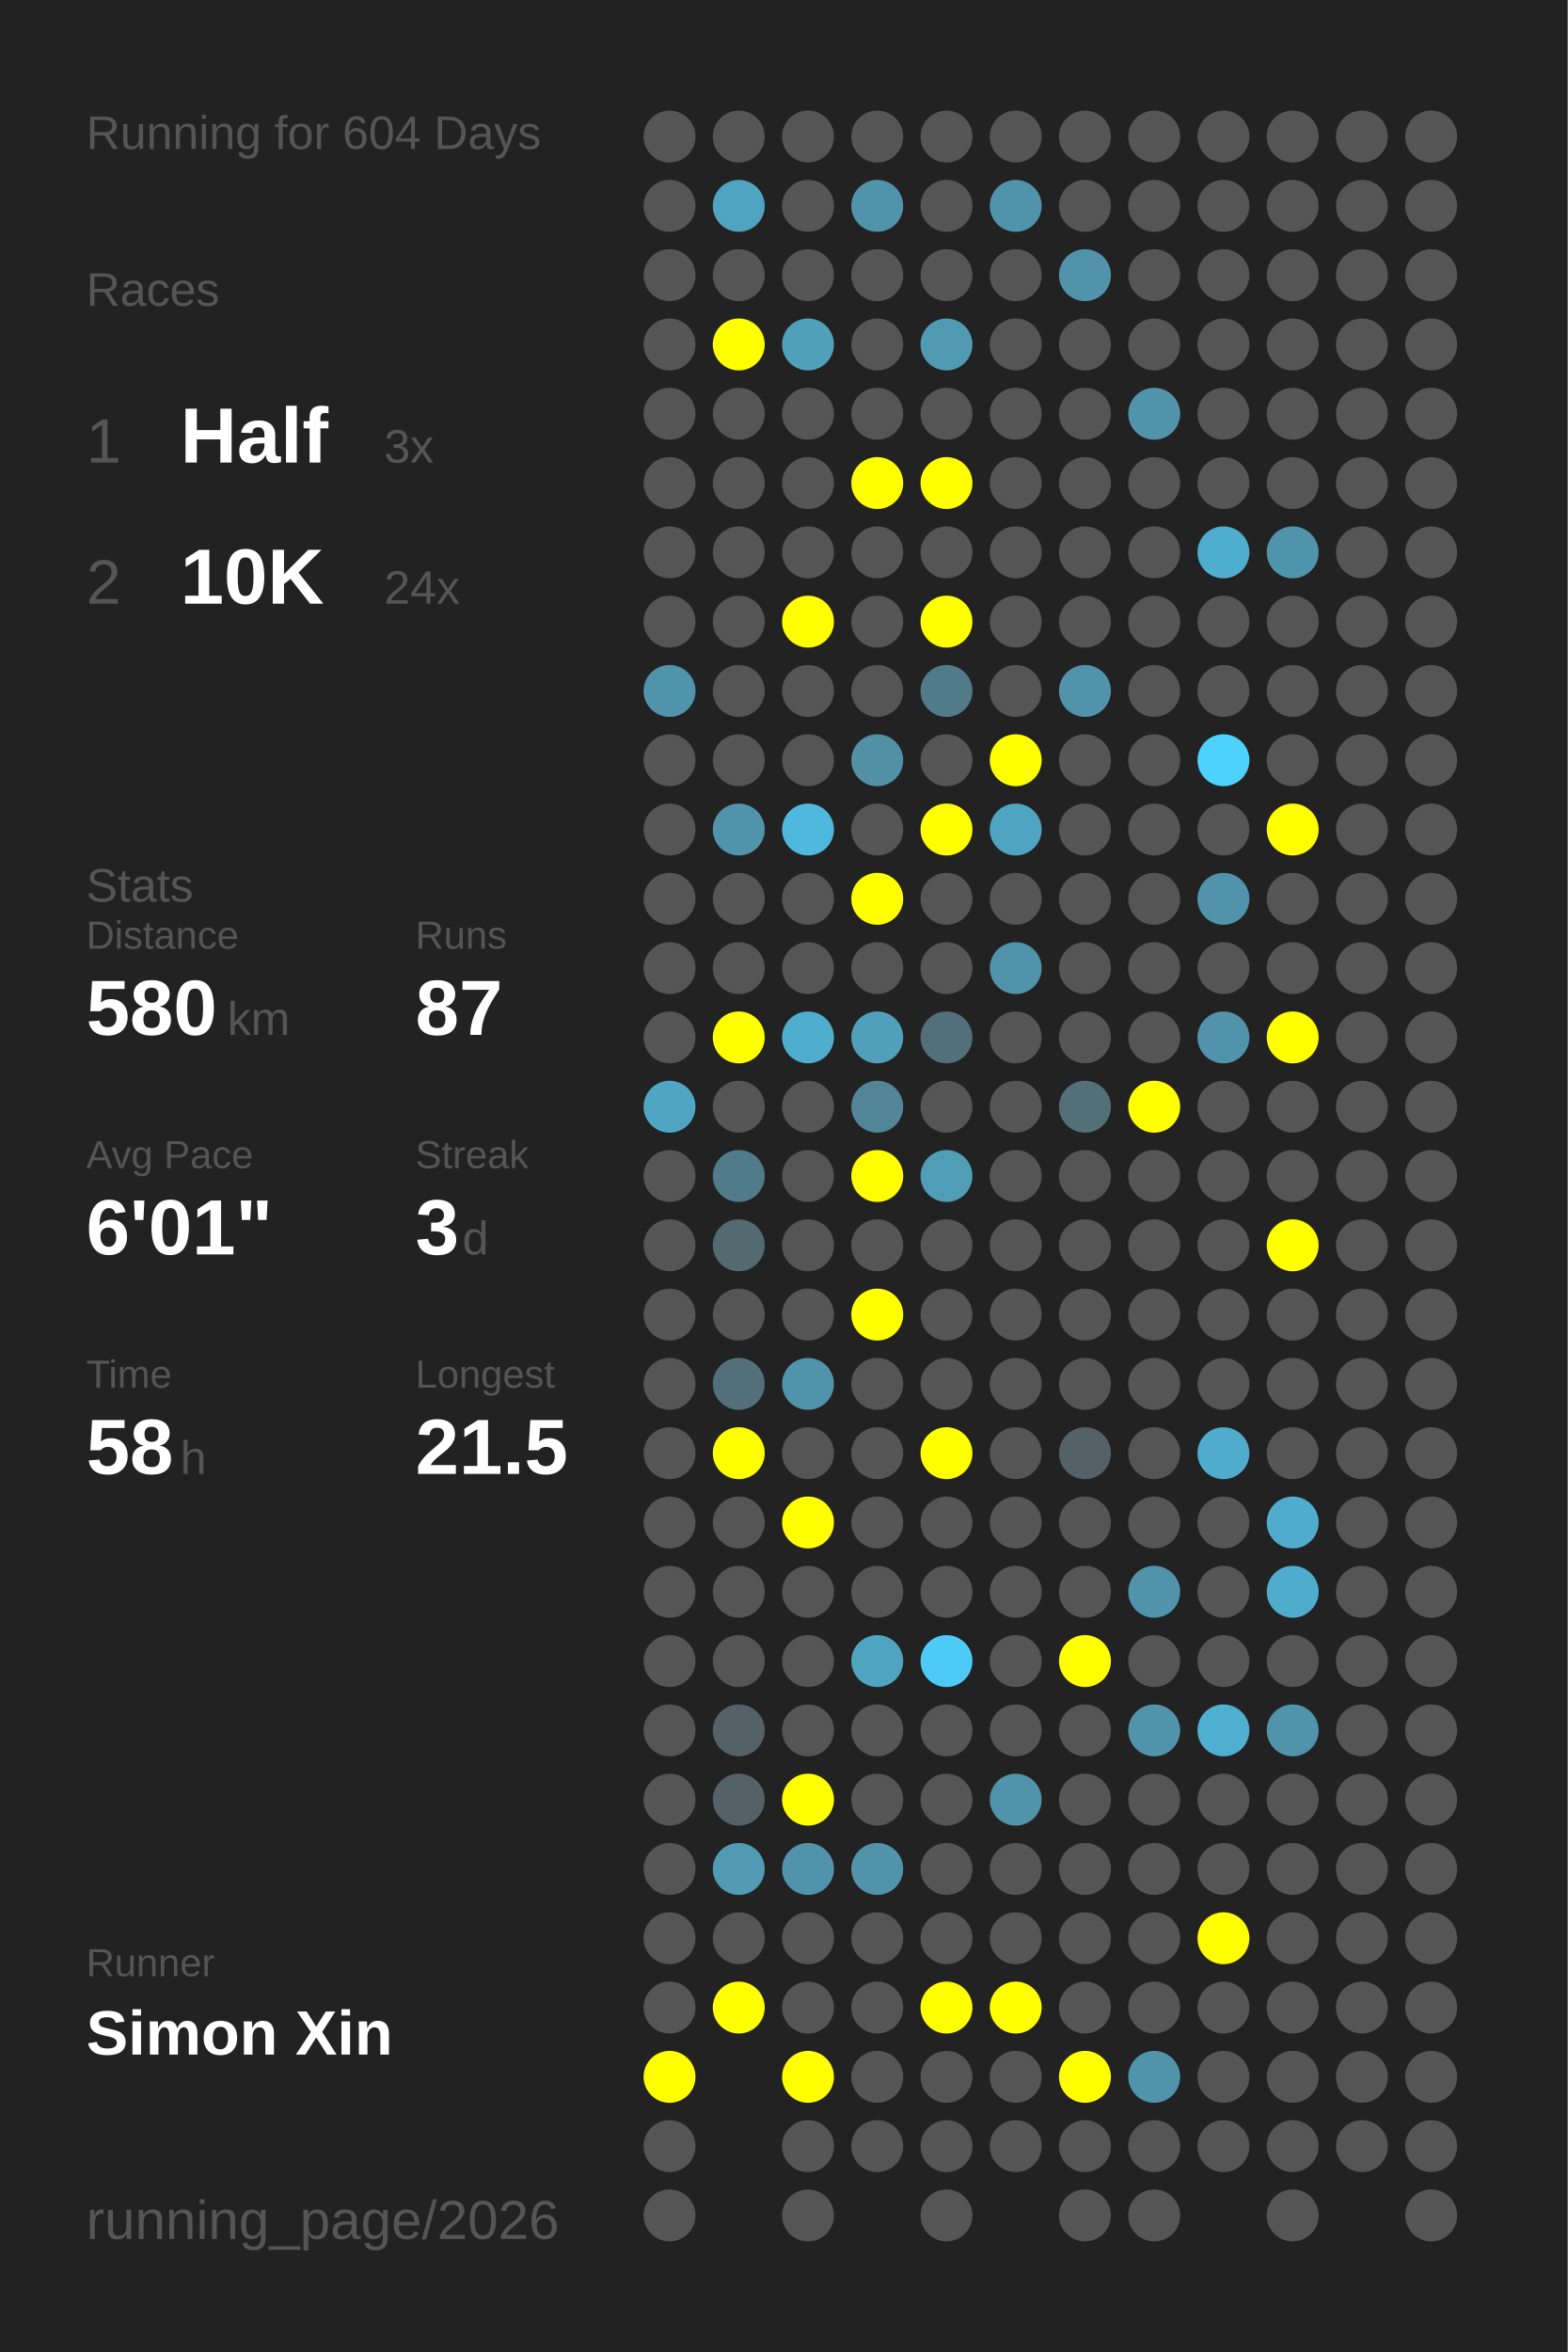
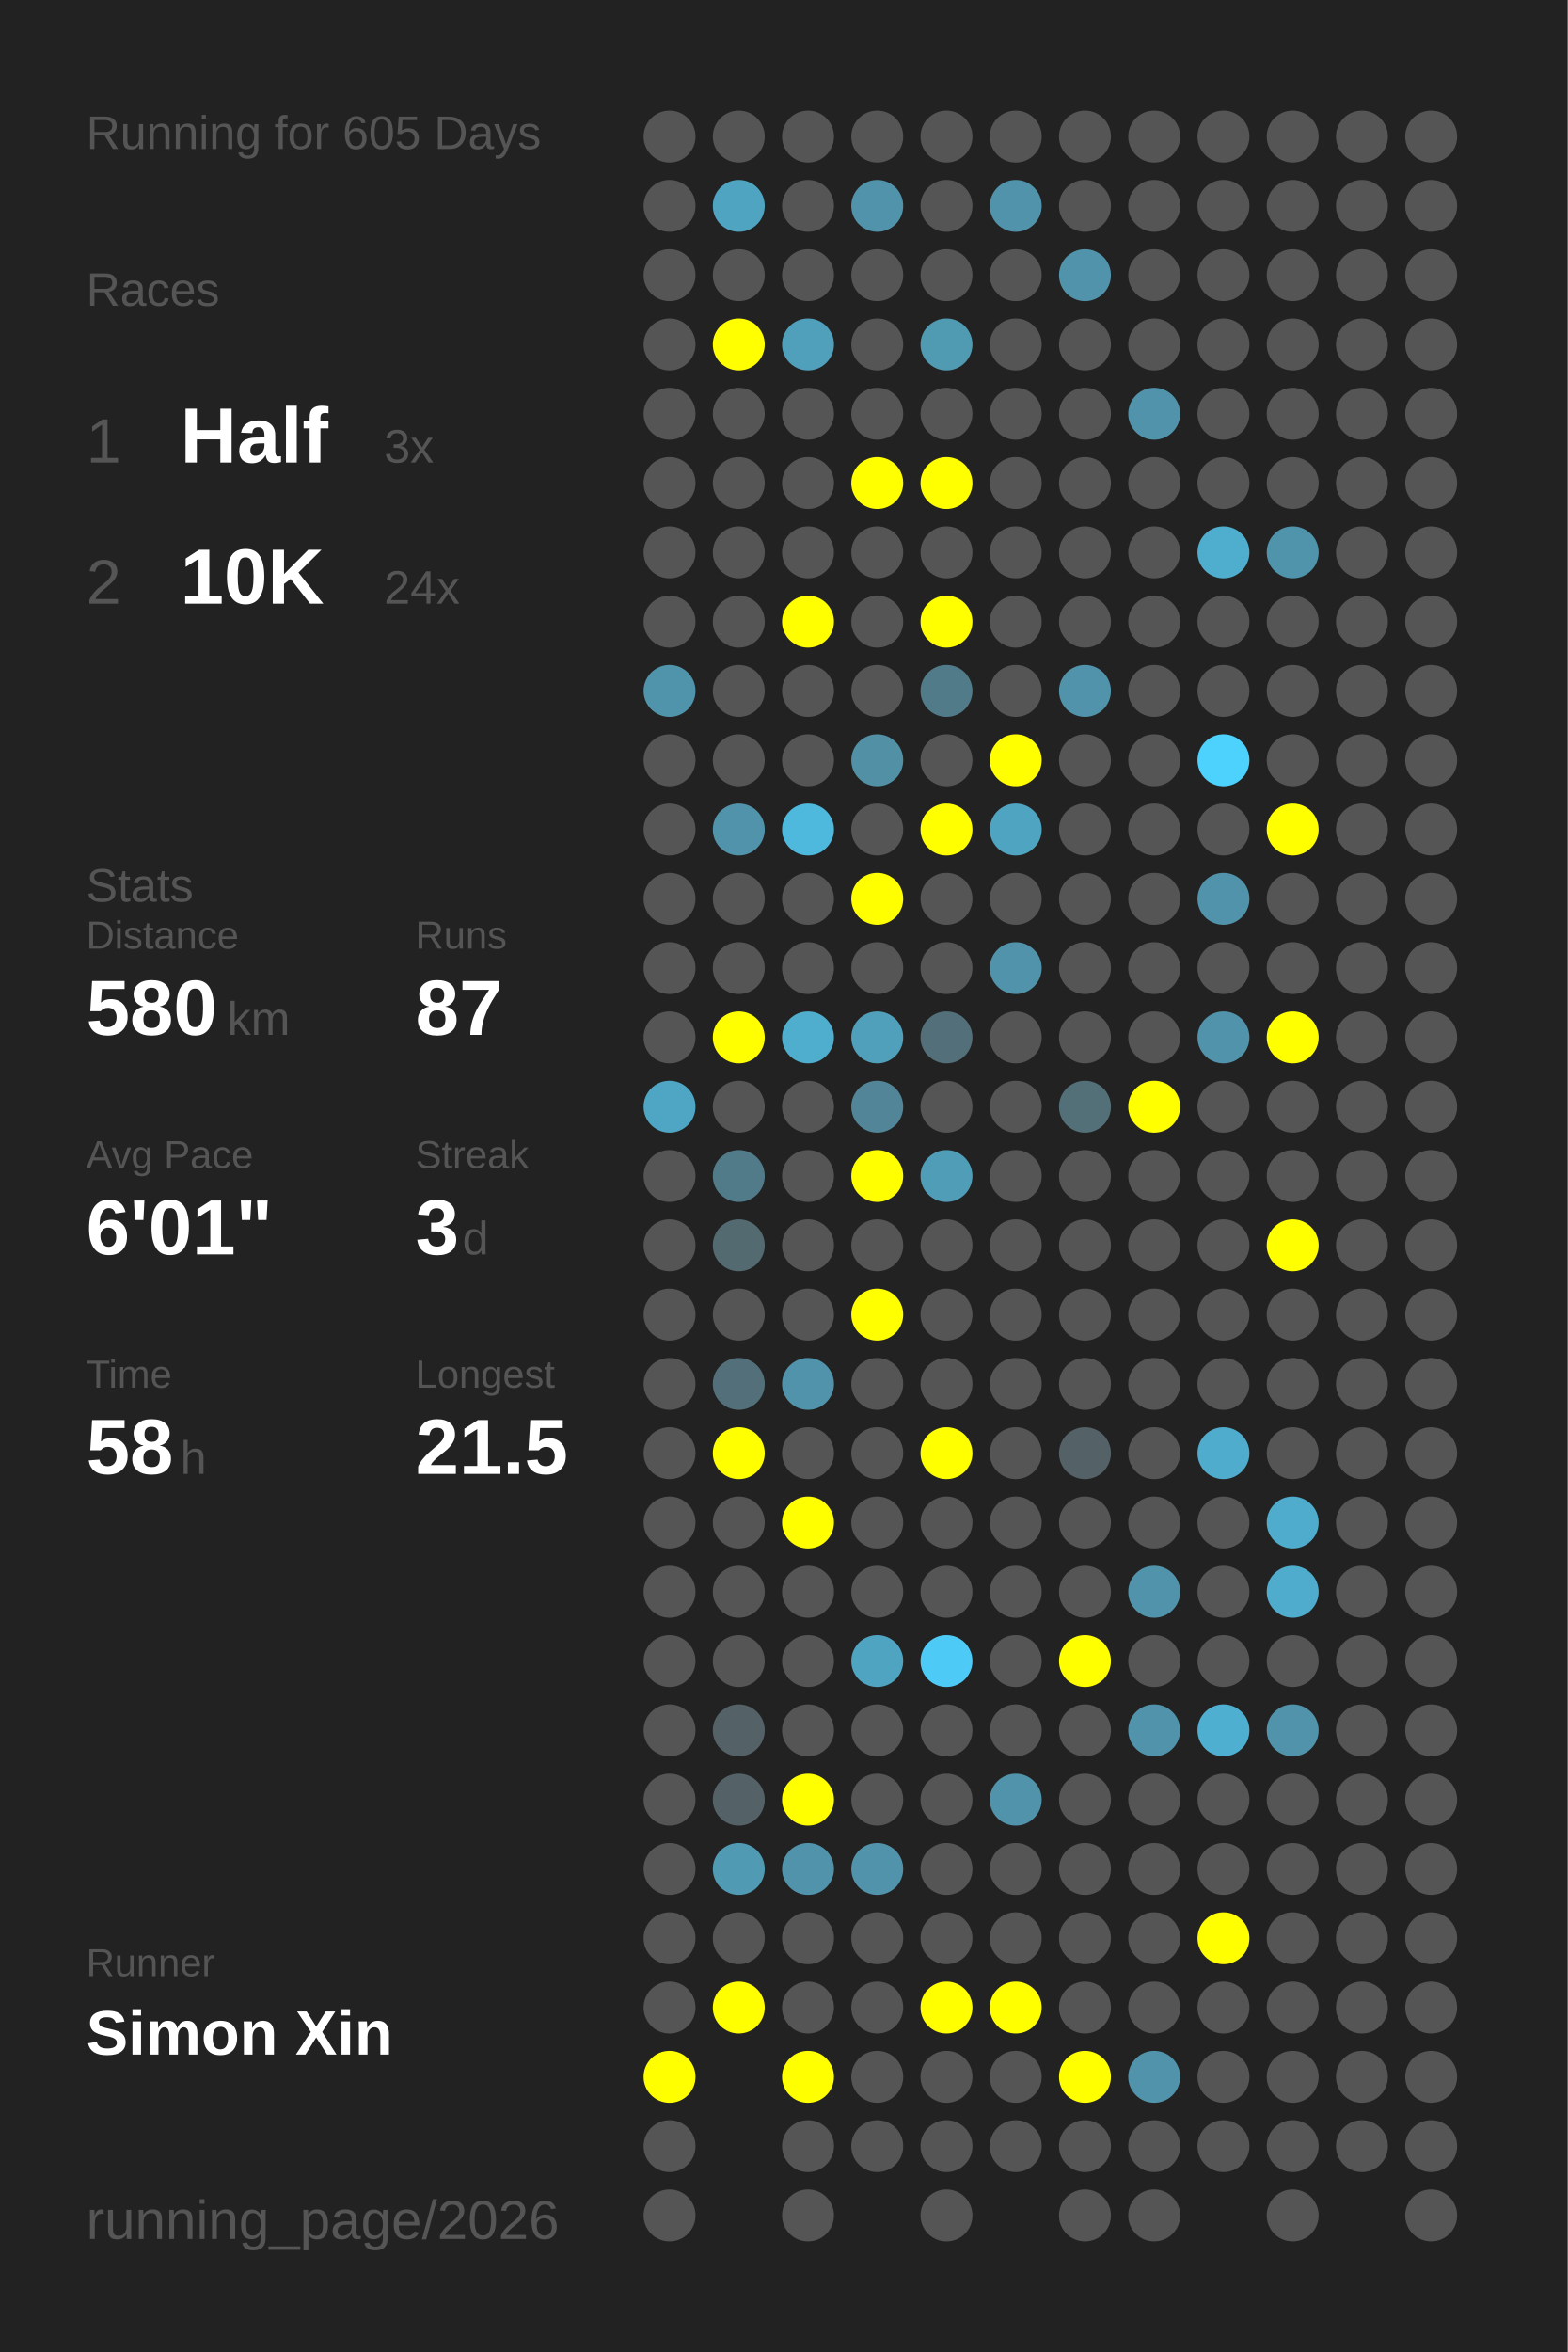
<svg xmlns="http://www.w3.org/2000/svg" baseProfile="full" height="300mm" version="1.1" viewBox="0,0,200,300" width="200mm">
  <defs />
  <rect fill="#222222" height="300" width="200" x="0" y="0" />
-   <text fill="#555555" style="font-size:6px; font-family:Arial;" x="11" y="19">Running for 604 Days</text>
+   <text fill="#555555" style="font-size:6px; font-family:Arial;" x="11" y="19">Running for 605 Days</text>
  <text fill="#555555" style="font-size:6px; font-family:Arial;" x="11" y="39">Races</text>
  <text fill="#555555" style="font-size:8px; font-family:Arial;" x="11" y="59">1</text>
  <text fill="#FFFFFF" style="font-size:10px; font-family:Arial; font-weight:bold;" x="23" y="59">Half</text>
  <text fill="#555555" style="font-size:6px; font-family:Arial;" x="49" y="59">3x</text>
  <text fill="#555555" style="font-size:8px; font-family:Arial;" x="11" y="77">2</text>
  <text fill="#FFFFFF" style="font-size:10px; font-family:Arial; font-weight:bold;" x="23" y="77">10K</text>
  <text fill="#555555" style="font-size:6px; font-family:Arial;" x="49" y="77">24x</text>
  <text fill="#555555" style="font-size:6px; font-family:Arial;" x="11" y="115">Stats</text>
  <text fill="#555555" style="font-size:5px; font-family:Arial;" x="11" y="121">Distance</text>
  <text fill="#FFFFFF" style="font-size:10px; font-family:Arial; font-weight:bold;" x="11" y="132">580</text>
  <text fill="#555555" style="font-size:6px; font-family:Arial;" x="29" y="132">km</text>
  <text fill="#555555" style="font-size:5px; font-family:Arial;" x="53" y="121">Runs</text>
  <text fill="#FFFFFF" style="font-size:10px; font-family:Arial; font-weight:bold;" x="53" y="132">87</text>
  <text fill="#555555" style="font-size:5px; font-family:Arial;" x="11" y="149">Avg Pace</text>
  <text fill="#FFFFFF" style="font-size:10px; font-family:Arial; font-weight:bold;" x="11" y="160">6'01"</text>
  <text fill="#555555" style="font-size:5px; font-family:Arial;" x="53" y="149">Streak</text>
  <text fill="#FFFFFF" style="font-size:10px; font-family:Arial; font-weight:bold;" x="53" y="160">3</text>
  <text fill="#555555" style="font-size:6px; font-family:Arial;" x="59" y="160">d</text>
  <text fill="#555555" style="font-size:5px; font-family:Arial;" x="11" y="177">Time</text>
  <text fill="#FFFFFF" style="font-size:10px; font-family:Arial; font-weight:bold;" x="11" y="188">58</text>
  <text fill="#555555" style="font-size:6px; font-family:Arial;" x="23" y="188">h</text>
  <text fill="#555555" style="font-size:5px; font-family:Arial;" x="53" y="177">Longest</text>
  <text fill="#FFFFFF" style="font-size:10px; font-family:Arial; font-weight:bold;" x="53" y="188">21.5</text>
  <text fill="#555555" style="font-size:5px; font-family:Arial;" x="11" y="252.065">Runner</text>
  <text fill="#FFFFFF" style="font-size:8px; font-family:Arial; font-weight:bold;" x="11" y="262.065">Simon Xin</text>
  <text fill="#555555" style="font-size:7px; font-family:Arial;" x="11" y="285.581">running_page/2026</text>
  <circle cx="85.417" cy="17.419" fill="#555555" r="3.312" />
  <circle cx="85.417" cy="26.258" fill="#555555" r="3.312" />
  <circle cx="85.417" cy="35.097" fill="#555555" r="3.312" />
  <circle cx="85.417" cy="43.935" fill="#555555" r="3.312" />
  <circle cx="85.417" cy="52.774" fill="#555555" r="3.312" />
  <circle cx="85.417" cy="61.613" fill="#555555" r="3.312" />
  <circle cx="85.417" cy="70.452" fill="#555555" r="3.312" />
  <circle cx="85.417" cy="79.29" fill="#555555" r="3.312" />
  <circle cx="85.417" cy="88.129" fill="#5094ab" r="3.312" />
  <circle cx="85.417" cy="96.968" fill="#555555" r="3.312" />
  <circle cx="85.417" cy="105.806" fill="#555555" r="3.312" />
  <circle cx="85.417" cy="114.645" fill="#555555" r="3.312" />
  <circle cx="85.417" cy="123.484" fill="#555555" r="3.312" />
  <circle cx="85.417" cy="132.323" fill="#555555" r="3.312" />
  <circle cx="85.417" cy="141.161" fill="#4fa6c4" r="3.312" />
  <circle cx="85.417" cy="150" fill="#555555" r="3.312" />
  <circle cx="85.417" cy="158.839" fill="#555555" r="3.312" />
  <circle cx="85.417" cy="167.677" fill="#555555" r="3.312" />
  <circle cx="85.417" cy="176.516" fill="#555555" r="3.312" />
  <circle cx="85.417" cy="185.355" fill="#555555" r="3.312" />
  <circle cx="85.417" cy="194.194" fill="#555555" r="3.312" />
  <circle cx="85.417" cy="203.032" fill="#555555" r="3.312" />
  <circle cx="85.417" cy="211.871" fill="#555555" r="3.312" />
  <circle cx="85.417" cy="220.71" fill="#555555" r="3.312" />
  <circle cx="85.417" cy="229.548" fill="#555555" r="3.312" />
  <circle cx="85.417" cy="238.387" fill="#555555" r="3.312" />
  <circle cx="85.417" cy="247.226" fill="#555555" r="3.312" />
  <circle cx="85.417" cy="256.065" fill="#555555" r="3.312" />
  <circle cx="85.417" cy="264.903" fill="#FFFF00" r="3.312" />
  <circle cx="85.417" cy="273.742" fill="#555555" r="3.312" />
  <circle cx="85.417" cy="282.581" fill="#555555" r="3.312" />
  <circle cx="94.25" cy="17.419" fill="#555555" r="3.312" />
  <circle cx="94.25" cy="26.258" fill="#4fa4c1" r="3.312" />
  <circle cx="94.25" cy="35.097" fill="#555555" r="3.312" />
  <circle cx="94.25" cy="43.935" fill="#FFFF00" r="3.312" />
  <circle cx="94.25" cy="52.774" fill="#555555" r="3.312" />
  <circle cx="94.25" cy="61.613" fill="#555555" r="3.312" />
  <circle cx="94.25" cy="70.452" fill="#555555" r="3.312" />
  <circle cx="94.25" cy="79.29" fill="#555555" r="3.312" />
  <circle cx="94.25" cy="88.129" fill="#555555" r="3.312" />
  <circle cx="94.25" cy="96.968" fill="#555555" r="3.312" />
  <circle cx="94.25" cy="105.806" fill="#5093aa" r="3.312" />
  <circle cx="94.25" cy="114.645" fill="#555555" r="3.312" />
  <circle cx="94.25" cy="123.484" fill="#555555" r="3.312" />
  <circle cx="94.25" cy="132.323" fill="#FFFF00" r="3.312" />
  <circle cx="94.25" cy="141.161" fill="#555555" r="3.312" />
  <circle cx="94.25" cy="150" fill="#527b89" r="3.312" />
  <circle cx="94.25" cy="158.839" fill="#536a71" r="3.312" />
  <circle cx="94.25" cy="167.677" fill="#555555" r="3.312" />
  <circle cx="94.25" cy="176.516" fill="#53707a" r="3.312" />
  <circle cx="94.25" cy="185.355" fill="#FFFF00" r="3.312" />
  <circle cx="94.25" cy="194.194" fill="#555555" r="3.312" />
  <circle cx="94.25" cy="203.032" fill="#555555" r="3.312" />
  <circle cx="94.25" cy="211.871" fill="#555555" r="3.312" />
  <circle cx="94.25" cy="220.71" fill="#546166" r="3.312" />
  <circle cx="94.25" cy="229.548" fill="#546267" r="3.312" />
  <circle cx="94.25" cy="238.387" fill="#509ab3" r="3.312" />
  <circle cx="94.25" cy="247.226" fill="#555555" r="3.312" />
  <circle cx="94.25" cy="256.065" fill="#FFFF00" r="3.312" />
  <circle cx="103.083" cy="17.419" fill="#555555" r="3.312" />
  <circle cx="103.083" cy="26.258" fill="#555555" r="3.312" />
  <circle cx="103.083" cy="35.097" fill="#555555" r="3.312" />
  <circle cx="103.083" cy="43.935" fill="#50a0bb" r="3.312" />
  <circle cx="103.083" cy="52.774" fill="#555555" r="3.312" />
  <circle cx="103.083" cy="61.613" fill="#555555" r="3.312" />
  <circle cx="103.083" cy="70.452" fill="#555555" r="3.312" />
  <circle cx="103.083" cy="79.29" fill="#FFFF00" r="3.312" />
  <circle cx="103.083" cy="88.129" fill="#555555" r="3.312" />
  <circle cx="103.083" cy="96.968" fill="#555555" r="3.312" />
  <circle cx="103.083" cy="105.806" fill="#4eb9dd" r="3.312" />
  <circle cx="103.083" cy="114.645" fill="#555555" r="3.312" />
  <circle cx="103.083" cy="123.484" fill="#555555" r="3.312" />
  <circle cx="103.083" cy="132.323" fill="#4fadcd" r="3.312" />
  <circle cx="103.083" cy="141.161" fill="#555555" r="3.312" />
  <circle cx="103.083" cy="150" fill="#555555" r="3.312" />
  <circle cx="103.083" cy="158.839" fill="#555555" r="3.312" />
  <circle cx="103.083" cy="167.677" fill="#555555" r="3.312" />
  <circle cx="103.083" cy="176.516" fill="#5093aa" r="3.312" />
  <circle cx="103.083" cy="185.355" fill="#555555" r="3.312" />
  <circle cx="103.083" cy="194.194" fill="#FFFF00" r="3.312" />
  <circle cx="103.083" cy="203.032" fill="#555555" r="3.312" />
  <circle cx="103.083" cy="211.871" fill="#555555" r="3.312" />
  <circle cx="103.083" cy="220.71" fill="#555555" r="3.312" />
  <circle cx="103.083" cy="229.548" fill="#FFFF00" r="3.312" />
  <circle cx="103.083" cy="238.387" fill="#5093aa" r="3.312" />
  <circle cx="103.083" cy="247.226" fill="#555555" r="3.312" />
  <circle cx="103.083" cy="256.065" fill="#555555" r="3.312" />
  <circle cx="103.083" cy="264.903" fill="#FFFF00" r="3.312" />
  <circle cx="103.083" cy="273.742" fill="#555555" r="3.312" />
  <circle cx="103.083" cy="282.581" fill="#555555" r="3.312" />
  <circle cx="111.917" cy="17.419" fill="#555555" r="3.312" />
  <circle cx="111.917" cy="26.258" fill="#5093aa" r="3.312" />
  <circle cx="111.917" cy="35.097" fill="#555555" r="3.312" />
  <circle cx="111.917" cy="43.935" fill="#555555" r="3.312" />
  <circle cx="111.917" cy="52.774" fill="#555555" r="3.312" />
  <circle cx="111.917" cy="61.613" fill="#FFFF00" r="3.312" />
  <circle cx="111.917" cy="70.452" fill="#555555" r="3.312" />
  <circle cx="111.917" cy="79.29" fill="#555555" r="3.312" />
  <circle cx="111.917" cy="88.129" fill="#555555" r="3.312" />
  <circle cx="111.917" cy="96.968" fill="#5190a5" r="3.312" />
  <circle cx="111.917" cy="105.806" fill="#555555" r="3.312" />
  <circle cx="111.917" cy="114.645" fill="#FFFF00" r="3.312" />
  <circle cx="111.917" cy="123.484" fill="#555555" r="3.312" />
  <circle cx="111.917" cy="132.323" fill="#50a0bb" r="3.312" />
  <circle cx="111.917" cy="141.161" fill="#518597" r="3.312" />
  <circle cx="111.917" cy="150" fill="#FFFF00" r="3.312" />
  <circle cx="111.917" cy="158.839" fill="#555555" r="3.312" />
  <circle cx="111.917" cy="167.677" fill="#FFFF00" r="3.312" />
  <circle cx="111.917" cy="176.516" fill="#555555" r="3.312" />
  <circle cx="111.917" cy="185.355" fill="#555555" r="3.312" />
  <circle cx="111.917" cy="194.194" fill="#555555" r="3.312" />
  <circle cx="111.917" cy="203.032" fill="#555555" r="3.312" />
  <circle cx="111.917" cy="211.871" fill="#4fa4c1" r="3.312" />
  <circle cx="111.917" cy="220.71" fill="#555555" r="3.312" />
  <circle cx="111.917" cy="229.548" fill="#555555" r="3.312" />
  <circle cx="111.917" cy="238.387" fill="#5093aa" r="3.312" />
  <circle cx="111.917" cy="247.226" fill="#555555" r="3.312" />
  <circle cx="111.917" cy="256.065" fill="#555555" r="3.312" />
  <circle cx="111.917" cy="264.903" fill="#555555" r="3.312" />
  <circle cx="111.917" cy="273.742" fill="#555555" r="3.312" />
  <circle cx="120.75" cy="17.419" fill="#555555" r="3.312" />
  <circle cx="120.75" cy="26.258" fill="#555555" r="3.312" />
  <circle cx="120.75" cy="35.097" fill="#555555" r="3.312" />
  <circle cx="120.75" cy="43.935" fill="#509ab2" r="3.312" />
  <circle cx="120.75" cy="52.774" fill="#555555" r="3.312" />
  <circle cx="120.75" cy="61.613" fill="#FFFF00" r="3.312" />
  <circle cx="120.75" cy="70.452" fill="#555555" r="3.312" />
  <circle cx="120.75" cy="79.29" fill="#FFFF00" r="3.312" />
  <circle cx="120.75" cy="88.129" fill="#527b89" r="3.312" />
  <circle cx="120.75" cy="96.968" fill="#555555" r="3.312" />
  <circle cx="120.75" cy="105.806" fill="#FFFF00" r="3.312" />
  <circle cx="120.75" cy="114.645" fill="#555555" r="3.312" />
  <circle cx="120.75" cy="123.484" fill="#555555" r="3.312" />
  <circle cx="120.75" cy="132.323" fill="#536f79" r="3.312" />
  <circle cx="120.75" cy="141.161" fill="#555555" r="3.312" />
  <circle cx="120.75" cy="150" fill="#509db7" r="3.312" />
  <circle cx="120.75" cy="158.839" fill="#555555" r="3.312" />
  <circle cx="120.75" cy="167.677" fill="#555555" r="3.312" />
  <circle cx="120.75" cy="176.516" fill="#555555" r="3.312" />
  <circle cx="120.75" cy="185.355" fill="#FFFF00" r="3.312" />
  <circle cx="120.75" cy="194.194" fill="#555555" r="3.312" />
  <circle cx="120.75" cy="203.032" fill="#555555" r="3.312" />
  <circle cx="120.75" cy="211.871" fill="#4dcbf6" r="3.312" />
  <circle cx="120.75" cy="220.71" fill="#555555" r="3.312" />
  <circle cx="120.75" cy="229.548" fill="#555555" r="3.312" />
  <circle cx="120.75" cy="238.387" fill="#555555" r="3.312" />
  <circle cx="120.75" cy="247.226" fill="#555555" r="3.312" />
  <circle cx="120.75" cy="256.065" fill="#FFFF00" r="3.312" />
  <circle cx="120.75" cy="264.903" fill="#555555" r="3.312" />
  <circle cx="120.75" cy="273.742" fill="#555555" r="3.312" />
  <circle cx="120.75" cy="282.581" fill="#555555" r="3.312" />
  <circle cx="129.583" cy="17.419" fill="#555555" r="3.312" />
  <circle cx="129.583" cy="26.258" fill="#5093aa" r="3.312" />
  <circle cx="129.583" cy="35.097" fill="#555555" r="3.312" />
  <circle cx="129.583" cy="43.935" fill="#555555" r="3.312" />
  <circle cx="129.583" cy="52.774" fill="#555555" r="3.312" />
  <circle cx="129.583" cy="61.613" fill="#555555" r="3.312" />
  <circle cx="129.583" cy="70.452" fill="#555555" r="3.312" />
  <circle cx="129.583" cy="79.29" fill="#555555" r="3.312" />
  <circle cx="129.583" cy="88.129" fill="#555555" r="3.312" />
  <circle cx="129.583" cy="96.968" fill="#FFFF00" r="3.312" />
  <circle cx="129.583" cy="105.806" fill="#4fa4c1" r="3.312" />
  <circle cx="129.583" cy="114.645" fill="#555555" r="3.312" />
  <circle cx="129.583" cy="123.484" fill="#5093aa" r="3.312" />
  <circle cx="129.583" cy="132.323" fill="#555555" r="3.312" />
  <circle cx="129.583" cy="141.161" fill="#555555" r="3.312" />
  <circle cx="129.583" cy="150" fill="#555555" r="3.312" />
  <circle cx="129.583" cy="158.839" fill="#555555" r="3.312" />
  <circle cx="129.583" cy="167.677" fill="#555555" r="3.312" />
  <circle cx="129.583" cy="176.516" fill="#555555" r="3.312" />
  <circle cx="129.583" cy="185.355" fill="#555555" r="3.312" />
  <circle cx="129.583" cy="194.194" fill="#555555" r="3.312" />
  <circle cx="129.583" cy="203.032" fill="#555555" r="3.312" />
  <circle cx="129.583" cy="211.871" fill="#555555" r="3.312" />
  <circle cx="129.583" cy="220.71" fill="#555555" r="3.312" />
  <circle cx="129.583" cy="229.548" fill="#5093aa" r="3.312" />
  <circle cx="129.583" cy="238.387" fill="#555555" r="3.312" />
  <circle cx="129.583" cy="247.226" fill="#555555" r="3.312" />
  <circle cx="129.583" cy="256.065" fill="#FFFF00" r="3.312" />
  <circle cx="129.583" cy="264.903" fill="#555555" r="3.312" />
  <circle cx="129.583" cy="273.742" fill="#555555" r="3.312" />
  <circle cx="138.417" cy="17.419" fill="#555555" r="3.312" />
  <circle cx="138.417" cy="26.258" fill="#555555" r="3.312" />
  <circle cx="138.417" cy="35.097" fill="#5093aa" r="3.312" />
  <circle cx="138.417" cy="43.935" fill="#555555" r="3.312" />
  <circle cx="138.417" cy="52.774" fill="#555555" r="3.312" />
  <circle cx="138.417" cy="61.613" fill="#555555" r="3.312" />
  <circle cx="138.417" cy="70.452" fill="#555555" r="3.312" />
  <circle cx="138.417" cy="79.29" fill="#555555" r="3.312" />
  <circle cx="138.417" cy="88.129" fill="#5093aa" r="3.312" />
  <circle cx="138.417" cy="96.968" fill="#555555" r="3.312" />
  <circle cx="138.417" cy="105.806" fill="#555555" r="3.312" />
  <circle cx="138.417" cy="114.645" fill="#555555" r="3.312" />
  <circle cx="138.417" cy="123.484" fill="#555555" r="3.312" />
  <circle cx="138.417" cy="132.323" fill="#555555" r="3.312" />
  <circle cx="138.417" cy="141.161" fill="#537079" r="3.312" />
  <circle cx="138.417" cy="150" fill="#555555" r="3.312" />
  <circle cx="138.417" cy="158.839" fill="#555555" r="3.312" />
  <circle cx="138.417" cy="167.677" fill="#555555" r="3.312" />
  <circle cx="138.417" cy="176.516" fill="#555555" r="3.312" />
  <circle cx="138.417" cy="185.355" fill="#546166" r="3.312" />
  <circle cx="138.417" cy="194.194" fill="#555555" r="3.312" />
  <circle cx="138.417" cy="203.032" fill="#555555" r="3.312" />
  <circle cx="138.417" cy="211.871" fill="#FFFF00" r="3.312" />
  <circle cx="138.417" cy="220.71" fill="#555555" r="3.312" />
  <circle cx="138.417" cy="229.548" fill="#555555" r="3.312" />
  <circle cx="138.417" cy="238.387" fill="#555555" r="3.312" />
  <circle cx="138.417" cy="247.226" fill="#555555" r="3.312" />
  <circle cx="138.417" cy="256.065" fill="#555555" r="3.312" />
  <circle cx="138.417" cy="264.903" fill="#FFFF00" r="3.312" />
  <circle cx="138.417" cy="273.742" fill="#555555" r="3.312" />
  <circle cx="138.417" cy="282.581" fill="#555555" r="3.312" />
  <circle cx="147.25" cy="17.419" fill="#555555" r="3.312" />
  <circle cx="147.25" cy="26.258" fill="#555555" r="3.312" />
  <circle cx="147.25" cy="35.097" fill="#555555" r="3.312" />
  <circle cx="147.25" cy="43.935" fill="#555555" r="3.312" />
  <circle cx="147.25" cy="52.774" fill="#5093aa" r="3.312" />
  <circle cx="147.25" cy="61.613" fill="#555555" r="3.312" />
  <circle cx="147.25" cy="70.452" fill="#555555" r="3.312" />
  <circle cx="147.25" cy="79.29" fill="#555555" r="3.312" />
  <circle cx="147.25" cy="88.129" fill="#555555" r="3.312" />
  <circle cx="147.25" cy="96.968" fill="#555555" r="3.312" />
  <circle cx="147.25" cy="105.806" fill="#555555" r="3.312" />
  <circle cx="147.25" cy="114.645" fill="#555555" r="3.312" />
  <circle cx="147.25" cy="123.484" fill="#555555" r="3.312" />
  <circle cx="147.25" cy="132.323" fill="#555555" r="3.312" />
  <circle cx="147.25" cy="141.161" fill="#FFFF00" r="3.312" />
  <circle cx="147.25" cy="150" fill="#555555" r="3.312" />
  <circle cx="147.25" cy="158.839" fill="#555555" r="3.312" />
  <circle cx="147.25" cy="167.677" fill="#555555" r="3.312" />
  <circle cx="147.25" cy="176.516" fill="#555555" r="3.312" />
  <circle cx="147.25" cy="185.355" fill="#555555" r="3.312" />
  <circle cx="147.25" cy="194.194" fill="#555555" r="3.312" />
  <circle cx="147.25" cy="203.032" fill="#5093aa" r="3.312" />
  <circle cx="147.25" cy="211.871" fill="#555555" r="3.312" />
  <circle cx="147.25" cy="220.71" fill="#5093aa" r="3.312" />
  <circle cx="147.25" cy="229.548" fill="#555555" r="3.312" />
  <circle cx="147.25" cy="238.387" fill="#555555" r="3.312" />
  <circle cx="147.25" cy="247.226" fill="#555555" r="3.312" />
  <circle cx="147.25" cy="256.065" fill="#555555" r="3.312" />
  <circle cx="147.25" cy="264.903" fill="#5093aa" r="3.312" />
  <circle cx="147.25" cy="273.742" fill="#555555" r="3.312" />
  <circle cx="147.25" cy="282.581" fill="#555555" r="3.312" />
  <circle cx="156.083" cy="17.419" fill="#555555" r="3.312" />
  <circle cx="156.083" cy="26.258" fill="#555555" r="3.312" />
  <circle cx="156.083" cy="35.097" fill="#555555" r="3.312" />
  <circle cx="156.083" cy="43.935" fill="#555555" r="3.312" />
  <circle cx="156.083" cy="52.774" fill="#555555" r="3.312" />
  <circle cx="156.083" cy="61.613" fill="#555555" r="3.312" />
  <circle cx="156.083" cy="70.452" fill="#4faece" r="3.312" />
  <circle cx="156.083" cy="79.29" fill="#555555" r="3.312" />
  <circle cx="156.083" cy="88.129" fill="#555555" r="3.312" />
  <circle cx="156.083" cy="96.968" fill="#4dd1fd" r="3.312" />
  <circle cx="156.083" cy="105.806" fill="#555555" r="3.312" />
  <circle cx="156.083" cy="114.645" fill="#5093aa" r="3.312" />
  <circle cx="156.083" cy="123.484" fill="#555555" r="3.312" />
  <circle cx="156.083" cy="132.323" fill="#5093aa" r="3.312" />
  <circle cx="156.083" cy="141.161" fill="#555555" r="3.312" />
  <circle cx="156.083" cy="150" fill="#555555" r="3.312" />
  <circle cx="156.083" cy="158.839" fill="#555555" r="3.312" />
  <circle cx="156.083" cy="167.677" fill="#555555" r="3.312" />
  <circle cx="156.083" cy="176.516" fill="#555555" r="3.312" />
  <circle cx="156.083" cy="185.355" fill="#4faccc" r="3.312" />
  <circle cx="156.083" cy="194.194" fill="#555555" r="3.312" />
  <circle cx="156.083" cy="203.032" fill="#555555" r="3.312" />
  <circle cx="156.083" cy="211.871" fill="#555555" r="3.312" />
  <circle cx="156.083" cy="220.71" fill="#4fafd0" r="3.312" />
  <circle cx="156.083" cy="229.548" fill="#555555" r="3.312" />
  <circle cx="156.083" cy="238.387" fill="#555555" r="3.312" />
  <circle cx="156.083" cy="247.226" fill="#FFFF00" r="3.312" />
  <circle cx="156.083" cy="256.065" fill="#555555" r="3.312" />
  <circle cx="156.083" cy="264.903" fill="#555555" r="3.312" />
  <circle cx="156.083" cy="273.742" fill="#555555" r="3.312" />
  <circle cx="164.917" cy="17.419" fill="#555555" r="3.312" />
  <circle cx="164.917" cy="26.258" fill="#555555" r="3.312" />
  <circle cx="164.917" cy="35.097" fill="#555555" r="3.312" />
  <circle cx="164.917" cy="43.935" fill="#555555" r="3.312" />
  <circle cx="164.917" cy="52.774" fill="#555555" r="3.312" />
  <circle cx="164.917" cy="61.613" fill="#555555" r="3.312" />
  <circle cx="164.917" cy="70.452" fill="#5094ab" r="3.312" />
  <circle cx="164.917" cy="79.29" fill="#555555" r="3.312" />
  <circle cx="164.917" cy="88.129" fill="#555555" r="3.312" />
  <circle cx="164.917" cy="96.968" fill="#555555" r="3.312" />
  <circle cx="164.917" cy="105.806" fill="#FFFF00" r="3.312" />
  <circle cx="164.917" cy="114.645" fill="#555555" r="3.312" />
  <circle cx="164.917" cy="123.484" fill="#555555" r="3.312" />
  <circle cx="164.917" cy="132.323" fill="#FFFF00" r="3.312" />
  <circle cx="164.917" cy="141.161" fill="#555555" r="3.312" />
  <circle cx="164.917" cy="150" fill="#555555" r="3.312" />
  <circle cx="164.917" cy="158.839" fill="#FFFF00" r="3.312" />
  <circle cx="164.917" cy="167.677" fill="#555555" r="3.312" />
  <circle cx="164.917" cy="176.516" fill="#555555" r="3.312" />
  <circle cx="164.917" cy="185.355" fill="#555555" r="3.312" />
  <circle cx="164.917" cy="194.194" fill="#4faccc" r="3.312" />
  <circle cx="164.917" cy="203.032" fill="#4faccc" r="3.312" />
  <circle cx="164.917" cy="211.871" fill="#555555" r="3.312" />
  <circle cx="164.917" cy="220.71" fill="#5093aa" r="3.312" />
  <circle cx="164.917" cy="229.548" fill="#555555" r="3.312" />
  <circle cx="164.917" cy="238.387" fill="#555555" r="3.312" />
  <circle cx="164.917" cy="247.226" fill="#555555" r="3.312" />
  <circle cx="164.917" cy="256.065" fill="#555555" r="3.312" />
  <circle cx="164.917" cy="264.903" fill="#555555" r="3.312" />
  <circle cx="164.917" cy="273.742" fill="#555555" r="3.312" />
  <circle cx="164.917" cy="282.581" fill="#555555" r="3.312" />
  <circle cx="173.75" cy="17.419" fill="#555555" r="3.312" />
  <circle cx="173.75" cy="26.258" fill="#555555" r="3.312" />
  <circle cx="173.75" cy="35.097" fill="#555555" r="3.312" />
  <circle cx="173.75" cy="43.935" fill="#555555" r="3.312" />
  <circle cx="173.75" cy="52.774" fill="#555555" r="3.312" />
  <circle cx="173.75" cy="61.613" fill="#555555" r="3.312" />
  <circle cx="173.75" cy="70.452" fill="#555555" r="3.312" />
  <circle cx="173.75" cy="79.29" fill="#555555" r="3.312" />
  <circle cx="173.75" cy="88.129" fill="#555555" r="3.312" />
  <circle cx="173.75" cy="96.968" fill="#555555" r="3.312" />
  <circle cx="173.75" cy="105.806" fill="#555555" r="3.312" />
  <circle cx="173.75" cy="114.645" fill="#555555" r="3.312" />
  <circle cx="173.75" cy="123.484" fill="#555555" r="3.312" />
  <circle cx="173.75" cy="132.323" fill="#555555" r="3.312" />
  <circle cx="173.75" cy="141.161" fill="#555555" r="3.312" />
  <circle cx="173.75" cy="150" fill="#555555" r="3.312" />
  <circle cx="173.75" cy="158.839" fill="#555555" r="3.312" />
  <circle cx="173.75" cy="167.677" fill="#555555" r="3.312" />
  <circle cx="173.75" cy="176.516" fill="#555555" r="3.312" />
  <circle cx="173.75" cy="185.355" fill="#555555" r="3.312" />
  <circle cx="173.75" cy="194.194" fill="#555555" r="3.312" />
  <circle cx="173.75" cy="203.032" fill="#555555" r="3.312" />
  <circle cx="173.75" cy="211.871" fill="#555555" r="3.312" />
  <circle cx="173.75" cy="220.71" fill="#555555" r="3.312" />
  <circle cx="173.75" cy="229.548" fill="#555555" r="3.312" />
  <circle cx="173.75" cy="238.387" fill="#555555" r="3.312" />
  <circle cx="173.75" cy="247.226" fill="#555555" r="3.312" />
  <circle cx="173.75" cy="256.065" fill="#555555" r="3.312" />
  <circle cx="173.75" cy="264.903" fill="#555555" r="3.312" />
  <circle cx="173.75" cy="273.742" fill="#555555" r="3.312" />
  <circle cx="182.583" cy="17.419" fill="#555555" r="3.312" />
  <circle cx="182.583" cy="26.258" fill="#555555" r="3.312" />
  <circle cx="182.583" cy="35.097" fill="#555555" r="3.312" />
  <circle cx="182.583" cy="43.935" fill="#555555" r="3.312" />
  <circle cx="182.583" cy="52.774" fill="#555555" r="3.312" />
  <circle cx="182.583" cy="61.613" fill="#555555" r="3.312" />
  <circle cx="182.583" cy="70.452" fill="#555555" r="3.312" />
  <circle cx="182.583" cy="79.29" fill="#555555" r="3.312" />
  <circle cx="182.583" cy="88.129" fill="#555555" r="3.312" />
  <circle cx="182.583" cy="96.968" fill="#555555" r="3.312" />
  <circle cx="182.583" cy="105.806" fill="#555555" r="3.312" />
  <circle cx="182.583" cy="114.645" fill="#555555" r="3.312" />
  <circle cx="182.583" cy="123.484" fill="#555555" r="3.312" />
  <circle cx="182.583" cy="132.323" fill="#555555" r="3.312" />
  <circle cx="182.583" cy="141.161" fill="#555555" r="3.312" />
  <circle cx="182.583" cy="150" fill="#555555" r="3.312" />
  <circle cx="182.583" cy="158.839" fill="#555555" r="3.312" />
  <circle cx="182.583" cy="167.677" fill="#555555" r="3.312" />
  <circle cx="182.583" cy="176.516" fill="#555555" r="3.312" />
  <circle cx="182.583" cy="185.355" fill="#555555" r="3.312" />
  <circle cx="182.583" cy="194.194" fill="#555555" r="3.312" />
  <circle cx="182.583" cy="203.032" fill="#555555" r="3.312" />
  <circle cx="182.583" cy="211.871" fill="#555555" r="3.312" />
  <circle cx="182.583" cy="220.71" fill="#555555" r="3.312" />
  <circle cx="182.583" cy="229.548" fill="#555555" r="3.312" />
  <circle cx="182.583" cy="238.387" fill="#555555" r="3.312" />
  <circle cx="182.583" cy="247.226" fill="#555555" r="3.312" />
  <circle cx="182.583" cy="256.065" fill="#555555" r="3.312" />
  <circle cx="182.583" cy="264.903" fill="#555555" r="3.312" />
  <circle cx="182.583" cy="273.742" fill="#555555" r="3.312" />
  <circle cx="182.583" cy="282.581" fill="#555555" r="3.312" />
</svg>
